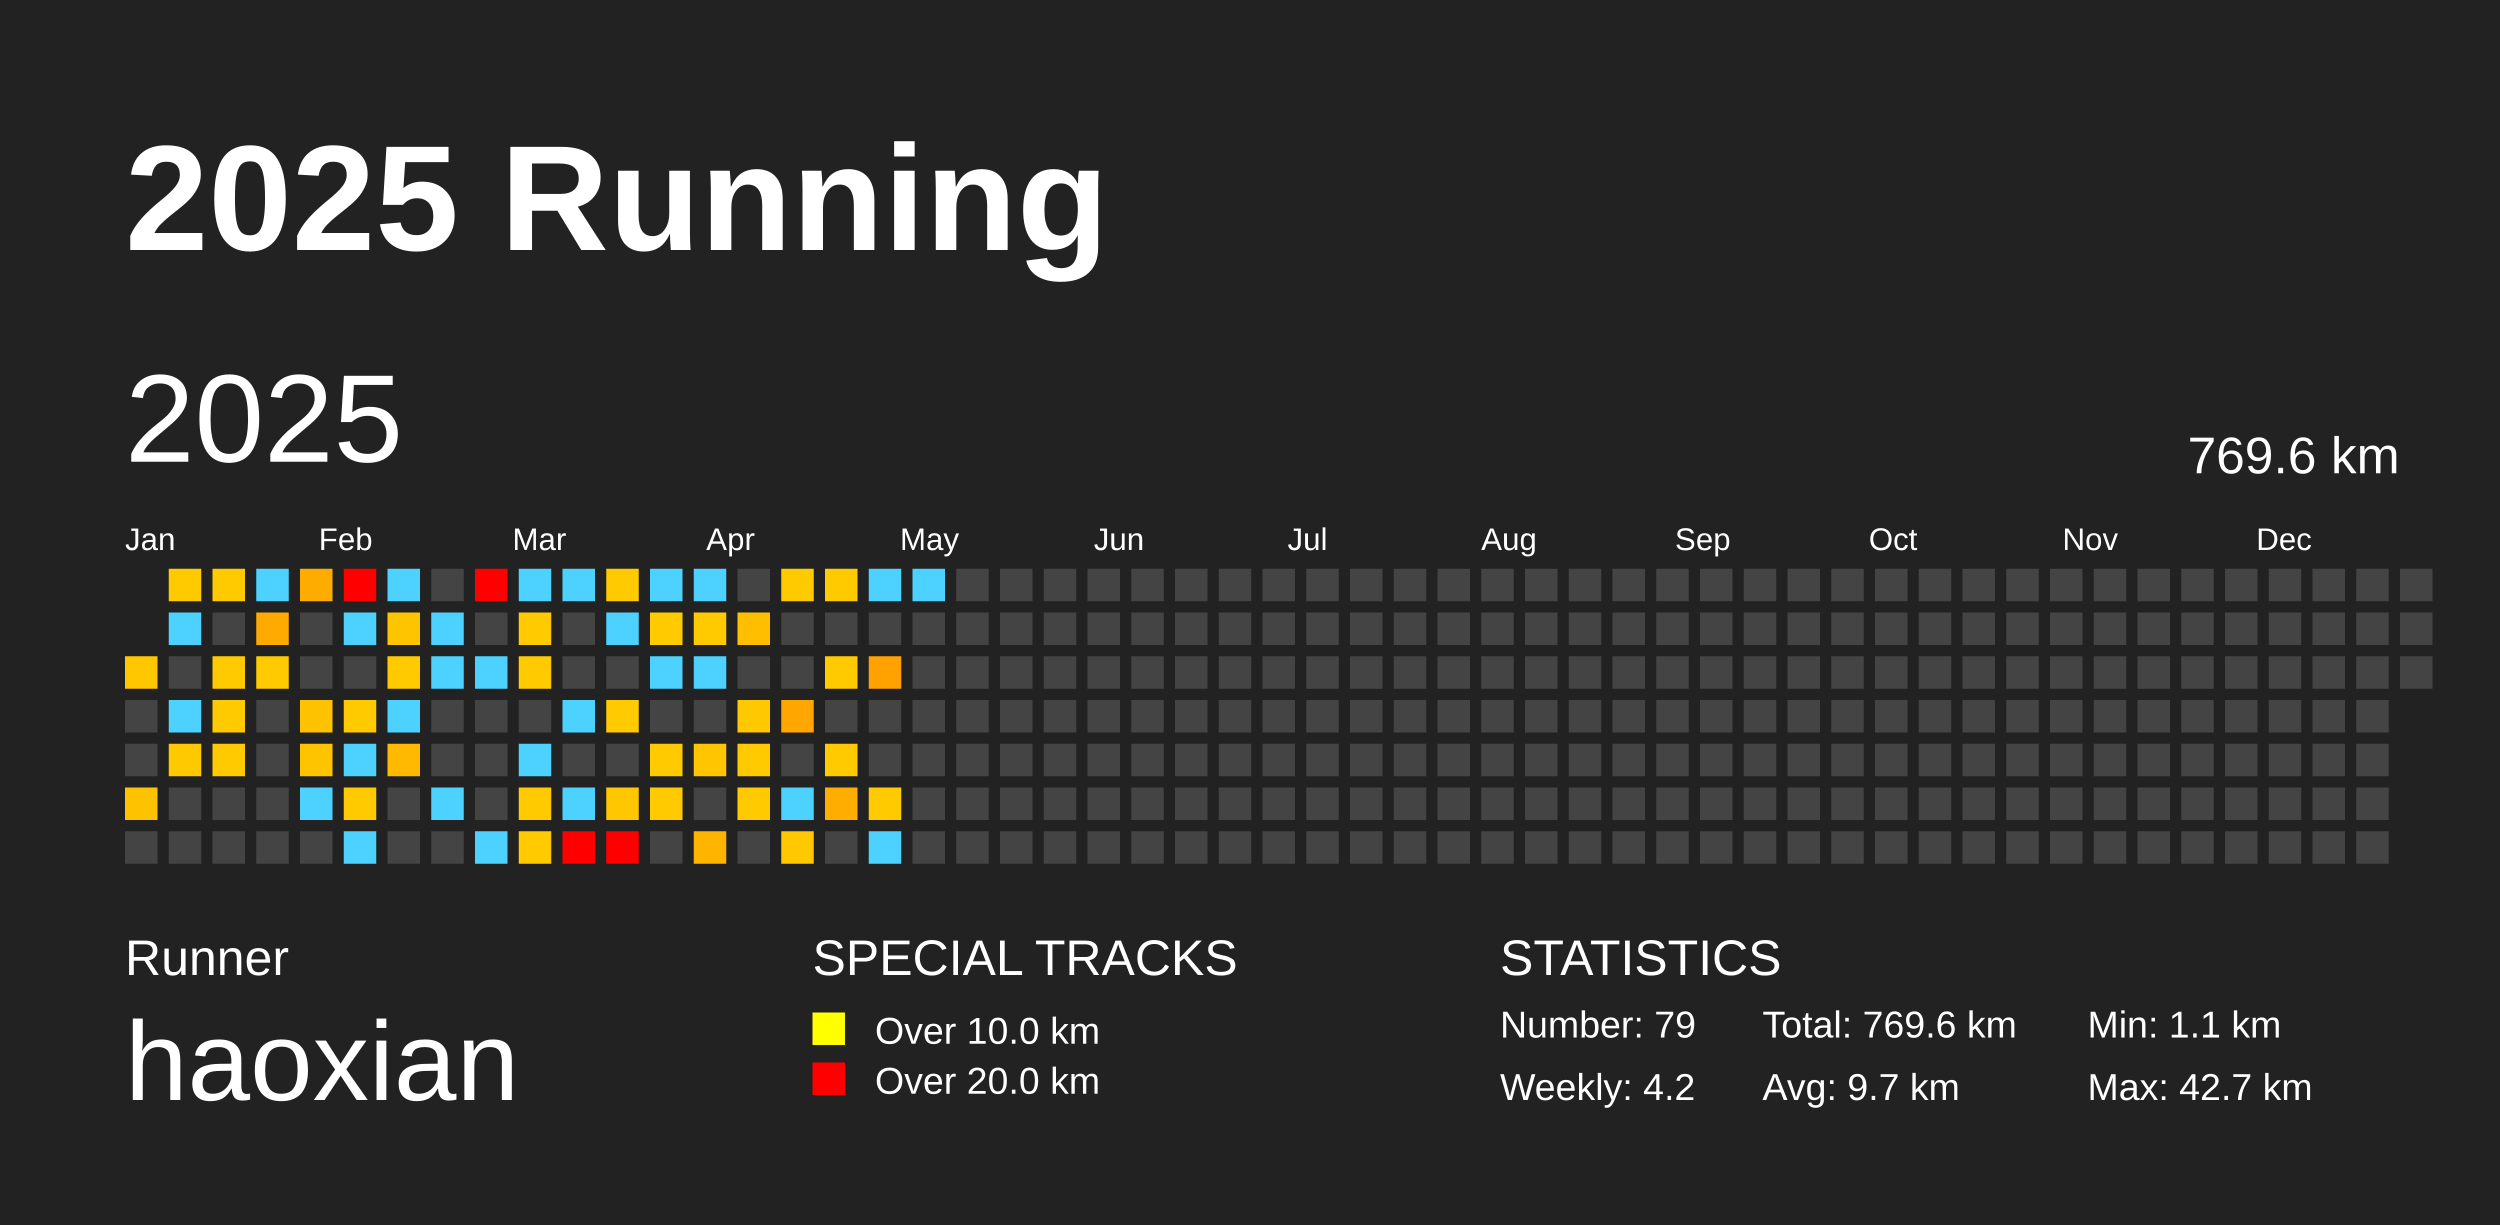
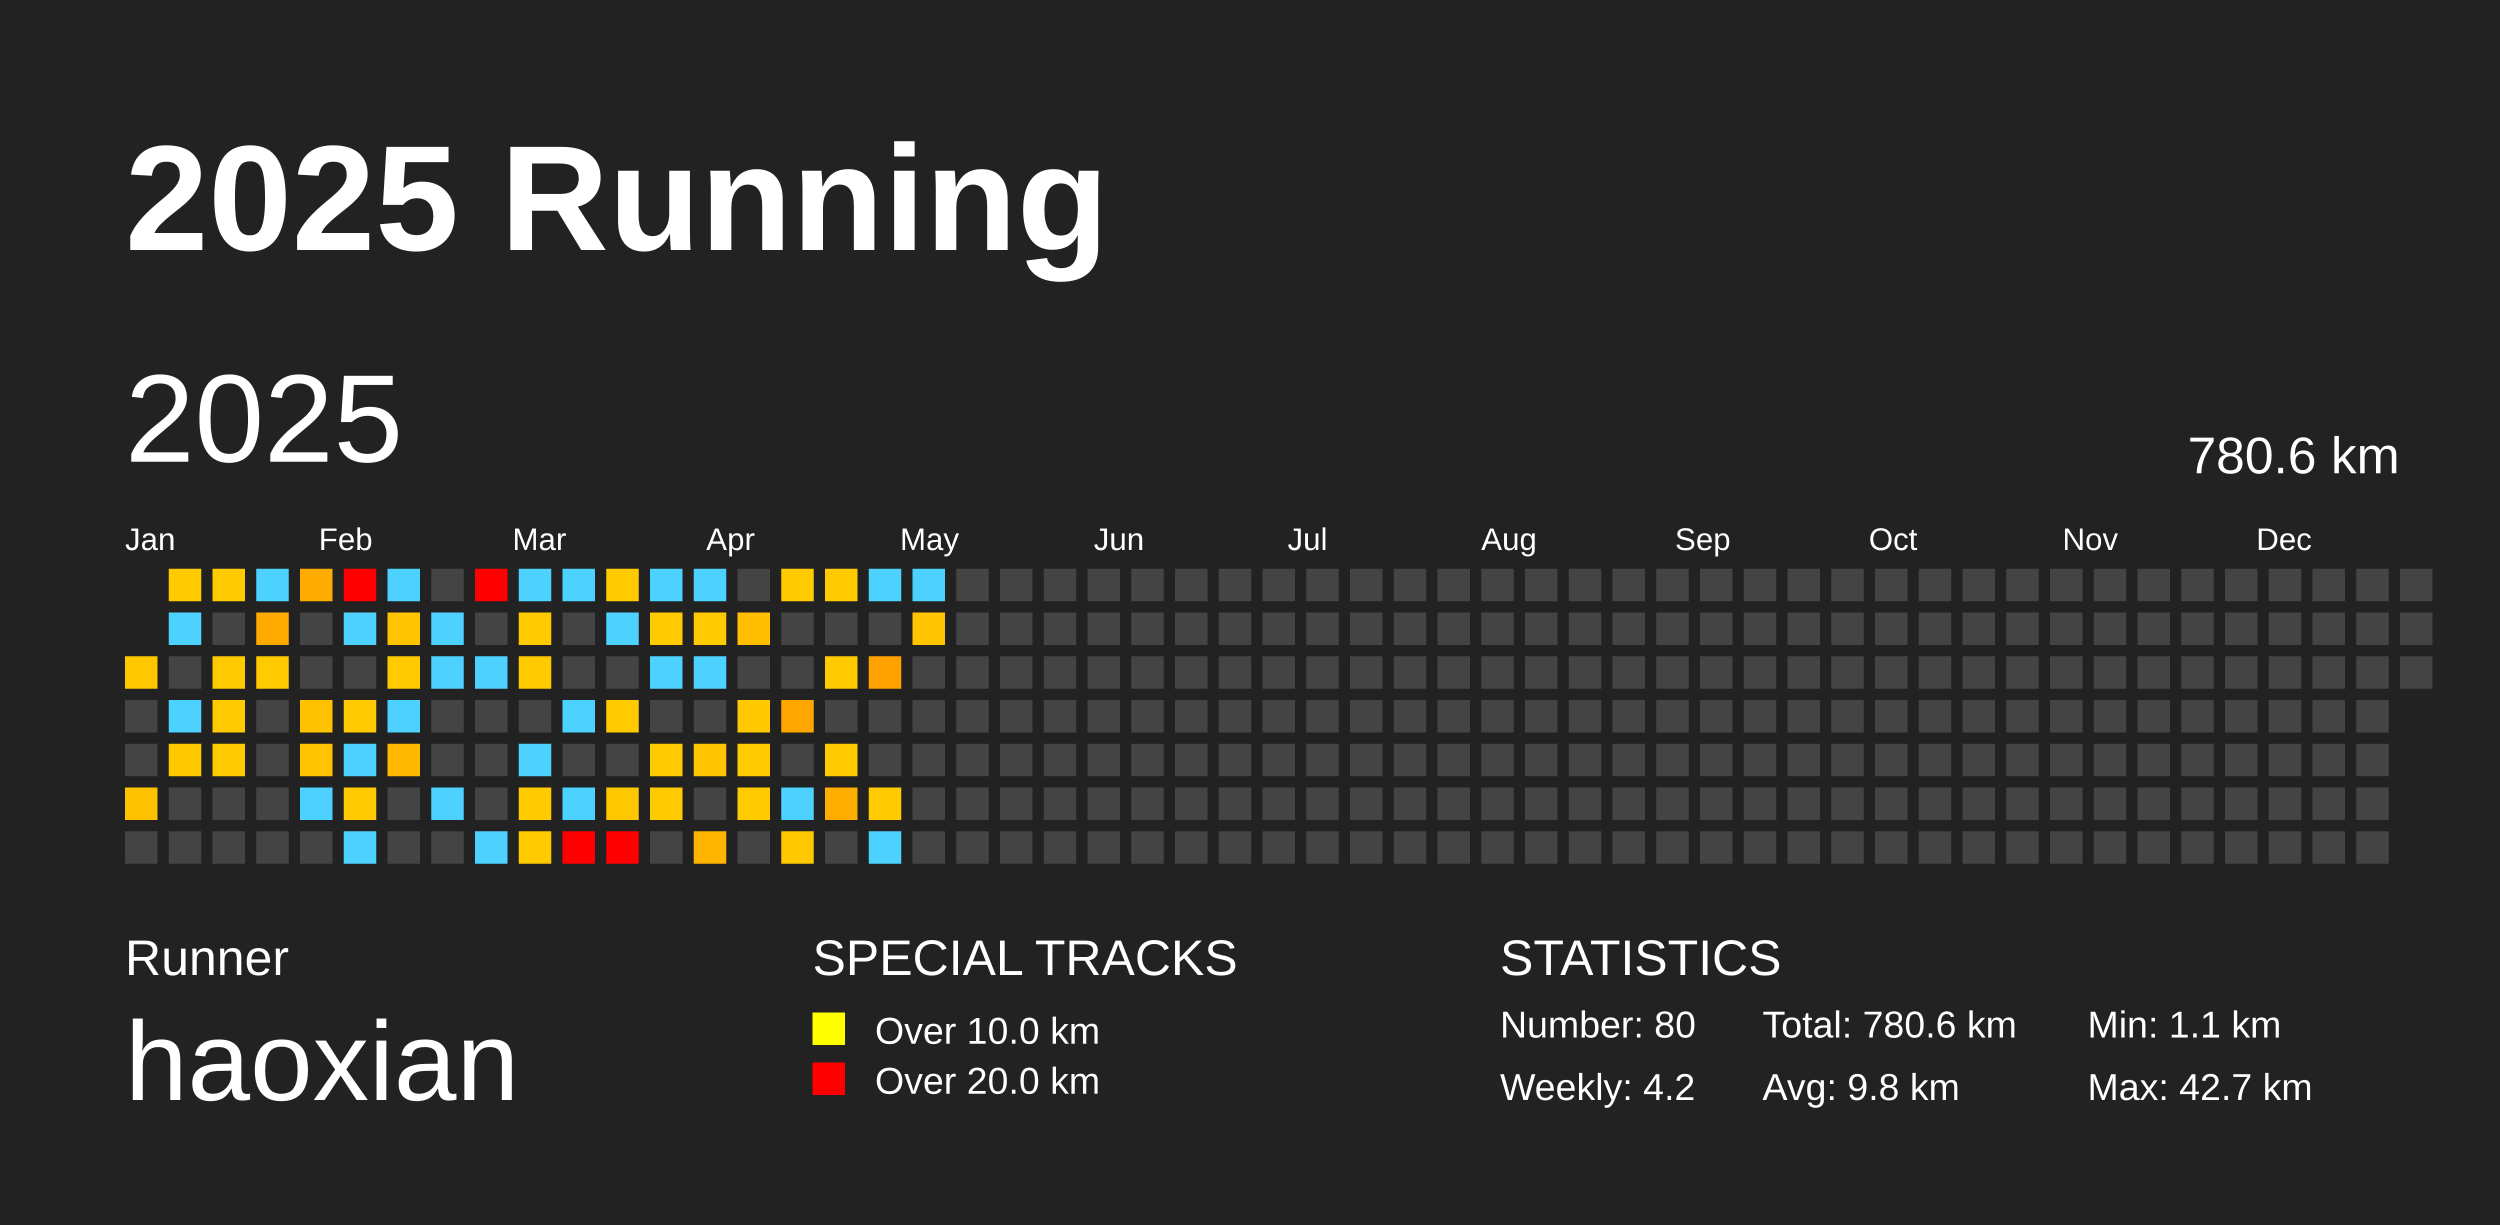
<svg xmlns="http://www.w3.org/2000/svg" baseProfile="full" height="98mm" version="1.1" viewBox="0,0,200,98" width="200mm">
  <defs />
  <rect fill="#222222" height="98" width="200" x="0" y="0" />
  <text fill="#FFFFFF" style="font-size:12px; font-family:Arial; font-weight:bold;" x="10" y="20">2025 Running</text>
  <text fill="#FFFFFF" style="font-size:4px; font-family:Arial" x="10" y="78">Runner</text>
  <text fill="#FFFFFF" style="font-size:9px; font-family:Arial" x="10" y="88">haoxian</text>
  <text fill="#FFFFFF" style="font-size:4px; font-family:Arial" x="65" y="78">SPECIAL TRACKS</text>
  <rect fill="yellow" height="2.6" width="2.6" x="65" y="81" />
  <text fill="#FFFFFF" style="font-size:3px; font-family:Arial" x="70" y="83.5">Over 10.0 km</text>
  <rect fill="red" height="2.6" width="2.6" x="65" y="85" />
  <text fill="#FFFFFF" style="font-size:3px; font-family:Arial" x="70" y="87.5">Over 20.0 km</text>
  <text fill="#FFFFFF" style="font-size:4px; font-family:Arial" x="120" y="78">STATISTICS</text>
-   <text fill="#FFFFFF" style="font-size:3px; font-family:Arial" x="120" y="83">Number: 79</text>
+   <text fill="#FFFFFF" style="font-size:3px; font-family:Arial" x="120" y="83">Number: 80</text>
  <text fill="#FFFFFF" style="font-size:3px; font-family:Arial" x="120" y="88">Weekly: 4.2</text>
-   <text fill="#FFFFFF" style="font-size:3px; font-family:Arial" x="141" y="83">Total: 769.6 km</text>
-   <text fill="#FFFFFF" style="font-size:3px; font-family:Arial" x="141" y="88">Avg: 9.7 km</text>
+   <text fill="#FFFFFF" style="font-size:3px; font-family:Arial" x="141" y="83">Total: 780.6 km</text>
+   <text fill="#FFFFFF" style="font-size:3px; font-family:Arial" x="141" y="88">Avg: 9.8 km</text>
  <text fill="#FFFFFF" style="font-size:3px; font-family:Arial" x="167" y="83">Min: 1.1 km</text>
  <text fill="#FFFFFF" style="font-size:3px; font-family:Arial" x="167" y="88">Max: 42.7 km</text>
  <text dominant-baseline="hanging" fill="#FFFFFF" style="font-size:10.0px; font-family:Arial;" x="10" y="30">2025</text>
-   <text dominant-baseline="hanging" fill="#FFFFFF" style="font-size:4.125px; font-family:Arial;" x="175" y="35">769.6 km</text>
+   <text dominant-baseline="hanging" fill="#FFFFFF" style="font-size:4.125px; font-family:Arial;" x="175" y="35">780.6 km</text>
  <text fill="#FFFFFF" style="font-size:2.5px; font-family:Arial" x="10.0" y="44">Jan</text>
  <text fill="#FFFFFF" style="font-size:2.5px; font-family:Arial" x="25.5" y="44">Feb</text>
  <text fill="#FFFFFF" style="font-size:2.5px; font-family:Arial" x="41.0" y="44">Mar</text>
  <text fill="#FFFFFF" style="font-size:2.5px; font-family:Arial" x="56.5" y="44">Apr</text>
  <text fill="#FFFFFF" style="font-size:2.5px; font-family:Arial" x="72.0" y="44">May</text>
  <text fill="#FFFFFF" style="font-size:2.5px; font-family:Arial" x="87.5" y="44">Jun</text>
  <text fill="#FFFFFF" style="font-size:2.5px; font-family:Arial" x="103.0" y="44">Jul</text>
  <text fill="#FFFFFF" style="font-size:2.5px; font-family:Arial" x="118.5" y="44">Aug</text>
  <text fill="#FFFFFF" style="font-size:2.5px; font-family:Arial" x="134.0" y="44">Sep</text>
  <text fill="#FFFFFF" style="font-size:2.5px; font-family:Arial" x="149.5" y="44">Oct</text>
  <text fill="#FFFFFF" style="font-size:2.5px; font-family:Arial" x="165.0" y="44">Nov</text>
  <text fill="#FFFFFF" style="font-size:2.5px; font-family:Arial" x="180.5" y="44">Dec</text>
  <rect fill="#ffc700" height="2.6" width="2.6" x="10.0" y="52.5" />
  <rect fill="#444444" height="2.6" width="2.6" x="10.0" y="56.0" />
  <rect fill="#444444" height="2.6" width="2.6" x="10.0" y="59.5" />
  <rect fill="#ffc200" height="2.6" width="2.6" x="10.0" y="63.0" />
  <rect fill="#444444" height="2.6" width="2.6" x="10.0" y="66.5" />
  <rect fill="#ffcb00" height="2.6" width="2.6" x="13.5" y="45.5" />
  <rect fill="#4dd2ff" height="2.6" width="2.6" x="13.5" y="49.0" />
  <rect fill="#444444" height="2.6" width="2.6" x="13.5" y="52.5" />
  <rect fill="#4dd2ff" height="2.6" width="2.6" x="13.5" y="56.0" />
  <rect fill="#ffc900" height="2.6" width="2.6" x="13.5" y="59.5" />
  <rect fill="#444444" height="2.6" width="2.6" x="13.5" y="63.0" />
  <rect fill="#444444" height="2.6" width="2.6" x="13.5" y="66.5" />
  <rect fill="#ffca00" height="2.6" width="2.6" x="17.0" y="45.5" />
  <rect fill="#444444" height="2.6" width="2.6" x="17.0" y="49.0" />
  <rect fill="#ffca00" height="2.6" width="2.6" x="17.0" y="52.5" />
  <rect fill="#ffca00" height="2.6" width="2.6" x="17.0" y="56.0" />
  <rect fill="#ffca00" height="2.6" width="2.6" x="17.0" y="59.5" />
  <rect fill="#444444" height="2.6" width="2.6" x="17.0" y="63.0" />
  <rect fill="#444444" height="2.6" width="2.6" x="17.0" y="66.5" />
  <rect fill="#4dd2ff" height="2.6" width="2.6" x="20.5" y="45.5" />
  <rect fill="#ffaa00" height="2.6" width="2.6" x="20.5" y="49.0" />
  <rect fill="#ffca00" height="2.6" width="2.6" x="20.5" y="52.5" />
  <rect fill="#444444" height="2.6" width="2.6" x="20.5" y="56.0" />
  <rect fill="#444444" height="2.6" width="2.6" x="20.5" y="59.5" />
  <rect fill="#444444" height="2.6" width="2.6" x="20.5" y="63.0" />
  <rect fill="#444444" height="2.6" width="2.6" x="20.5" y="66.5" />
  <rect fill="#ffac00" height="2.6" width="2.6" x="24.0" y="45.5" />
  <rect fill="#444444" height="2.6" width="2.6" x="24.0" y="49.0" />
  <rect fill="#444444" height="2.6" width="2.6" x="24.0" y="52.5" />
  <rect fill="#ffc200" height="2.6" width="2.6" x="24.0" y="56.0" />
  <rect fill="#ffc400" height="2.6" width="2.6" x="24.0" y="59.5" />
  <rect fill="#4dd2ff" height="2.6" width="2.6" x="24.0" y="63.0" />
  <rect fill="#444444" height="2.6" width="2.6" x="24.0" y="66.5" />
  <rect fill="red" height="2.6" width="2.6" x="27.5" y="45.5" />
  <rect fill="#4dd2ff" height="2.6" width="2.6" x="27.5" y="49.0" />
  <rect fill="#444444" height="2.6" width="2.6" x="27.5" y="52.5" />
  <rect fill="#ffca00" height="2.6" width="2.6" x="27.5" y="56.0" />
  <rect fill="#4dd2ff" height="2.6" width="2.6" x="27.5" y="59.5" />
  <rect fill="#ffca00" height="2.6" width="2.6" x="27.5" y="63.0" />
  <rect fill="#4dd2ff" height="2.6" width="2.6" x="27.5" y="66.5" />
  <rect fill="#4dd2ff" height="2.6" width="2.6" x="31.0" y="45.5" />
  <rect fill="#ffc400" height="2.6" width="2.6" x="31.0" y="49.0" />
  <rect fill="#ffca00" height="2.6" width="2.6" x="31.0" y="52.5" />
  <rect fill="#4dd2ff" height="2.6" width="2.6" x="31.0" y="56.0" />
  <rect fill="#ffb900" height="2.6" width="2.6" x="31.0" y="59.5" />
  <rect fill="#444444" height="2.6" width="2.6" x="31.0" y="63.0" />
  <rect fill="#444444" height="2.6" width="2.6" x="31.0" y="66.5" />
  <rect fill="#444444" height="2.6" width="2.6" x="34.5" y="45.5" />
  <rect fill="#4dd2ff" height="2.6" width="2.6" x="34.5" y="49.0" />
  <rect fill="#4dd2ff" height="2.6" width="2.6" x="34.5" y="52.5" />
  <rect fill="#444444" height="2.6" width="2.6" x="34.5" y="56.0" />
  <rect fill="#444444" height="2.6" width="2.6" x="34.5" y="59.5" />
  <rect fill="#4dd2ff" height="2.6" width="2.6" x="34.5" y="63.0" />
  <rect fill="#444444" height="2.6" width="2.6" x="34.5" y="66.5" />
  <rect fill="red" height="2.6" width="2.6" x="38.0" y="45.5" />
  <rect fill="#444444" height="2.6" width="2.6" x="38.0" y="49.0" />
  <rect fill="#4dd2ff" height="2.6" width="2.6" x="38.0" y="52.5" />
  <rect fill="#444444" height="2.6" width="2.6" x="38.0" y="56.0" />
  <rect fill="#444444" height="2.6" width="2.6" x="38.0" y="59.5" />
  <rect fill="#444444" height="2.6" width="2.6" x="38.0" y="63.0" />
  <rect fill="#4dd2ff" height="2.6" width="2.6" x="38.0" y="66.5" />
  <rect fill="#4dd2ff" height="2.6" width="2.6" x="41.5" y="45.5" />
  <rect fill="#ffca00" height="2.6" width="2.6" x="41.5" y="49.0" />
  <rect fill="#ffca00" height="2.6" width="2.6" x="41.5" y="52.5" />
  <rect fill="#444444" height="2.6" width="2.6" x="41.5" y="56.0" />
  <rect fill="#4dd2ff" height="2.6" width="2.6" x="41.5" y="59.5" />
  <rect fill="#ffca00" height="2.6" width="2.6" x="41.5" y="63.0" />
  <rect fill="#ffcb00" height="2.6" width="2.6" x="41.5" y="66.5" />
  <rect fill="#4dd2ff" height="2.6" width="2.6" x="45.0" y="45.5" />
  <rect fill="#444444" height="2.6" width="2.6" x="45.0" y="49.0" />
  <rect fill="#444444" height="2.6" width="2.6" x="45.0" y="52.5" />
  <rect fill="#4dd2ff" height="2.6" width="2.6" x="45.0" y="56.0" />
  <rect fill="#444444" height="2.6" width="2.6" x="45.0" y="59.5" />
  <rect fill="#4dd2ff" height="2.6" width="2.6" x="45.0" y="63.0" />
  <rect fill="red" height="2.6" width="2.6" x="45.0" y="66.5" />
  <rect fill="#ffca00" height="2.6" width="2.6" x="48.5" y="45.5" />
  <rect fill="#4dd2ff" height="2.6" width="2.6" x="48.5" y="49.0" />
  <rect fill="#444444" height="2.6" width="2.6" x="48.5" y="52.5" />
  <rect fill="#ffca00" height="2.6" width="2.6" x="48.5" y="56.0" />
  <rect fill="#444444" height="2.6" width="2.6" x="48.5" y="59.5" />
  <rect fill="#ffc700" height="2.6" width="2.6" x="48.5" y="63.0" />
  <rect fill="red" height="2.6" width="2.6" x="48.5" y="66.5" />
  <rect fill="#4dd2ff" height="2.6" width="2.6" x="52.0" y="45.5" />
  <rect fill="#ffca00" height="2.6" width="2.6" x="52.0" y="49.0" />
  <rect fill="#4dd2ff" height="2.6" width="2.6" x="52.0" y="52.5" />
  <rect fill="#444444" height="2.6" width="2.6" x="52.0" y="56.0" />
  <rect fill="#ffca00" height="2.6" width="2.6" x="52.0" y="59.5" />
  <rect fill="#ffca00" height="2.6" width="2.6" x="52.0" y="63.0" />
  <rect fill="#444444" height="2.6" width="2.6" x="52.0" y="66.5" />
  <rect fill="#4dd2ff" height="2.6" width="2.6" x="55.5" y="45.5" />
  <rect fill="#ffca00" height="2.6" width="2.6" x="55.5" y="49.0" />
  <rect fill="#4dd2ff" height="2.6" width="2.6" x="55.5" y="52.5" />
  <rect fill="#444444" height="2.6" width="2.6" x="55.5" y="56.0" />
  <rect fill="#ffc500" height="2.6" width="2.6" x="55.5" y="59.5" />
  <rect fill="#444444" height="2.6" width="2.6" x="55.5" y="63.0" />
  <rect fill="#ffb400" height="2.6" width="2.6" x="55.5" y="66.5" />
  <rect fill="#444444" height="2.6" width="2.6" x="59.0" y="45.5" />
  <rect fill="#ffbf00" height="2.6" width="2.6" x="59.0" y="49.0" />
  <rect fill="#444444" height="2.6" width="2.6" x="59.0" y="52.5" />
  <rect fill="#ffc800" height="2.6" width="2.6" x="59.0" y="56.0" />
  <rect fill="#ffcb00" height="2.6" width="2.6" x="59.0" y="59.5" />
  <rect fill="#ffcb00" height="2.6" width="2.6" x="59.0" y="63.0" />
  <rect fill="#444444" height="2.6" width="2.6" x="59.0" y="66.5" />
  <rect fill="#ffca00" height="2.6" width="2.6" x="62.5" y="45.5" />
  <rect fill="#444444" height="2.6" width="2.6" x="62.5" y="49.0" />
  <rect fill="#444444" height="2.6" width="2.6" x="62.5" y="52.5" />
  <rect fill="#ffa700" height="2.6" width="2.6" x="62.5" y="56.0" />
  <rect fill="#444444" height="2.6" width="2.6" x="62.5" y="59.5" />
  <rect fill="#4dd2ff" height="2.6" width="2.6" x="62.5" y="63.0" />
  <rect fill="#ffc800" height="2.6" width="2.6" x="62.5" y="66.5" />
  <rect fill="#ffca00" height="2.6" width="2.6" x="66.0" y="45.5" />
  <rect fill="#444444" height="2.6" width="2.6" x="66.0" y="49.0" />
  <rect fill="#ffca00" height="2.6" width="2.6" x="66.0" y="52.5" />
  <rect fill="#444444" height="2.6" width="2.6" x="66.0" y="56.0" />
  <rect fill="#ffca00" height="2.6" width="2.6" x="66.0" y="59.5" />
  <rect fill="#ffae00" height="2.6" width="2.6" x="66.0" y="63.0" />
  <rect fill="#444444" height="2.6" width="2.6" x="66.0" y="66.5" />
  <rect fill="#4dd2ff" height="2.6" width="2.6" x="69.5" y="45.5" />
  <rect fill="#444444" height="2.6" width="2.6" x="69.5" y="49.0" />
  <rect fill="#ffa200" height="2.6" width="2.6" x="69.5" y="52.5" />
  <rect fill="#444444" height="2.6" width="2.6" x="69.5" y="56.0" />
  <rect fill="#444444" height="2.6" width="2.6" x="69.5" y="59.5" />
  <rect fill="#ffca00" height="2.6" width="2.6" x="69.5" y="63.0" />
  <rect fill="#4dd2ff" height="2.6" width="2.6" x="69.5" y="66.5" />
  <rect fill="#4dd2ff" height="2.6" width="2.6" x="73.0" y="45.5" />
-   <rect fill="#444444" height="2.6" width="2.6" x="73.0" y="49.0" />
+   <rect fill="#ffc500" height="2.6" width="2.6" x="73.0" y="49.0" />
  <rect fill="#444444" height="2.6" width="2.6" x="73.0" y="52.5" />
  <rect fill="#444444" height="2.6" width="2.6" x="73.0" y="56.0" />
  <rect fill="#444444" height="2.6" width="2.6" x="73.0" y="59.5" />
  <rect fill="#444444" height="2.6" width="2.6" x="73.0" y="63.0" />
  <rect fill="#444444" height="2.6" width="2.6" x="73.0" y="66.5" />
  <rect fill="#444444" height="2.6" width="2.6" x="76.5" y="45.5" />
  <rect fill="#444444" height="2.6" width="2.6" x="76.5" y="49.0" />
  <rect fill="#444444" height="2.6" width="2.6" x="76.5" y="52.5" />
  <rect fill="#444444" height="2.6" width="2.6" x="76.5" y="56.0" />
  <rect fill="#444444" height="2.6" width="2.6" x="76.5" y="59.5" />
  <rect fill="#444444" height="2.6" width="2.6" x="76.5" y="63.0" />
  <rect fill="#444444" height="2.6" width="2.6" x="76.5" y="66.5" />
  <rect fill="#444444" height="2.6" width="2.6" x="80.0" y="45.5" />
  <rect fill="#444444" height="2.6" width="2.6" x="80.0" y="49.0" />
  <rect fill="#444444" height="2.6" width="2.6" x="80.0" y="52.5" />
  <rect fill="#444444" height="2.6" width="2.6" x="80.0" y="56.0" />
  <rect fill="#444444" height="2.6" width="2.6" x="80.0" y="59.5" />
  <rect fill="#444444" height="2.6" width="2.6" x="80.0" y="63.0" />
  <rect fill="#444444" height="2.6" width="2.6" x="80.0" y="66.5" />
  <rect fill="#444444" height="2.6" width="2.6" x="83.5" y="45.5" />
  <rect fill="#444444" height="2.6" width="2.6" x="83.5" y="49.0" />
  <rect fill="#444444" height="2.6" width="2.6" x="83.5" y="52.5" />
  <rect fill="#444444" height="2.6" width="2.6" x="83.5" y="56.0" />
  <rect fill="#444444" height="2.6" width="2.6" x="83.5" y="59.5" />
  <rect fill="#444444" height="2.6" width="2.6" x="83.5" y="63.0" />
  <rect fill="#444444" height="2.6" width="2.6" x="83.5" y="66.5" />
  <rect fill="#444444" height="2.6" width="2.6" x="87.0" y="45.5" />
  <rect fill="#444444" height="2.6" width="2.6" x="87.0" y="49.0" />
  <rect fill="#444444" height="2.6" width="2.6" x="87.0" y="52.5" />
  <rect fill="#444444" height="2.6" width="2.6" x="87.0" y="56.0" />
  <rect fill="#444444" height="2.6" width="2.6" x="87.0" y="59.5" />
  <rect fill="#444444" height="2.6" width="2.6" x="87.0" y="63.0" />
  <rect fill="#444444" height="2.6" width="2.6" x="87.0" y="66.5" />
  <rect fill="#444444" height="2.6" width="2.6" x="90.5" y="45.5" />
  <rect fill="#444444" height="2.6" width="2.6" x="90.5" y="49.0" />
  <rect fill="#444444" height="2.6" width="2.6" x="90.5" y="52.5" />
  <rect fill="#444444" height="2.6" width="2.6" x="90.5" y="56.0" />
  <rect fill="#444444" height="2.6" width="2.6" x="90.5" y="59.5" />
  <rect fill="#444444" height="2.6" width="2.6" x="90.5" y="63.0" />
  <rect fill="#444444" height="2.6" width="2.6" x="90.5" y="66.5" />
  <rect fill="#444444" height="2.6" width="2.6" x="94.0" y="45.5" />
  <rect fill="#444444" height="2.6" width="2.6" x="94.0" y="49.0" />
  <rect fill="#444444" height="2.6" width="2.6" x="94.0" y="52.5" />
  <rect fill="#444444" height="2.6" width="2.6" x="94.0" y="56.0" />
  <rect fill="#444444" height="2.6" width="2.6" x="94.0" y="59.5" />
  <rect fill="#444444" height="2.6" width="2.6" x="94.0" y="63.0" />
  <rect fill="#444444" height="2.6" width="2.6" x="94.0" y="66.5" />
  <rect fill="#444444" height="2.6" width="2.6" x="97.5" y="45.5" />
  <rect fill="#444444" height="2.6" width="2.6" x="97.5" y="49.0" />
  <rect fill="#444444" height="2.6" width="2.6" x="97.5" y="52.5" />
  <rect fill="#444444" height="2.6" width="2.6" x="97.5" y="56.0" />
  <rect fill="#444444" height="2.6" width="2.6" x="97.5" y="59.5" />
  <rect fill="#444444" height="2.6" width="2.6" x="97.5" y="63.0" />
  <rect fill="#444444" height="2.6" width="2.6" x="97.5" y="66.5" />
  <rect fill="#444444" height="2.6" width="2.6" x="101.0" y="45.5" />
  <rect fill="#444444" height="2.6" width="2.6" x="101.0" y="49.0" />
  <rect fill="#444444" height="2.6" width="2.6" x="101.0" y="52.5" />
  <rect fill="#444444" height="2.6" width="2.6" x="101.0" y="56.0" />
  <rect fill="#444444" height="2.6" width="2.6" x="101.0" y="59.5" />
  <rect fill="#444444" height="2.6" width="2.6" x="101.0" y="63.0" />
  <rect fill="#444444" height="2.6" width="2.6" x="101.0" y="66.5" />
  <rect fill="#444444" height="2.6" width="2.6" x="104.5" y="45.5" />
  <rect fill="#444444" height="2.6" width="2.6" x="104.5" y="49.0" />
  <rect fill="#444444" height="2.6" width="2.6" x="104.5" y="52.5" />
  <rect fill="#444444" height="2.6" width="2.6" x="104.5" y="56.0" />
  <rect fill="#444444" height="2.6" width="2.6" x="104.5" y="59.5" />
  <rect fill="#444444" height="2.6" width="2.6" x="104.5" y="63.0" />
  <rect fill="#444444" height="2.6" width="2.6" x="104.5" y="66.5" />
  <rect fill="#444444" height="2.6" width="2.6" x="108.0" y="45.5" />
  <rect fill="#444444" height="2.6" width="2.6" x="108.0" y="49.0" />
  <rect fill="#444444" height="2.6" width="2.6" x="108.0" y="52.5" />
  <rect fill="#444444" height="2.6" width="2.6" x="108.0" y="56.0" />
  <rect fill="#444444" height="2.6" width="2.6" x="108.0" y="59.5" />
  <rect fill="#444444" height="2.6" width="2.6" x="108.0" y="63.0" />
  <rect fill="#444444" height="2.6" width="2.6" x="108.0" y="66.5" />
  <rect fill="#444444" height="2.6" width="2.6" x="111.5" y="45.5" />
  <rect fill="#444444" height="2.6" width="2.6" x="111.5" y="49.0" />
  <rect fill="#444444" height="2.6" width="2.6" x="111.5" y="52.5" />
  <rect fill="#444444" height="2.6" width="2.6" x="111.5" y="56.0" />
  <rect fill="#444444" height="2.6" width="2.6" x="111.5" y="59.5" />
  <rect fill="#444444" height="2.6" width="2.6" x="111.5" y="63.0" />
  <rect fill="#444444" height="2.6" width="2.6" x="111.5" y="66.5" />
  <rect fill="#444444" height="2.6" width="2.6" x="115.0" y="45.5" />
  <rect fill="#444444" height="2.6" width="2.6" x="115.0" y="49.0" />
  <rect fill="#444444" height="2.6" width="2.6" x="115.0" y="52.5" />
  <rect fill="#444444" height="2.6" width="2.6" x="115.0" y="56.0" />
  <rect fill="#444444" height="2.6" width="2.6" x="115.0" y="59.5" />
  <rect fill="#444444" height="2.6" width="2.6" x="115.0" y="63.0" />
  <rect fill="#444444" height="2.6" width="2.6" x="115.0" y="66.5" />
  <rect fill="#444444" height="2.6" width="2.6" x="118.5" y="45.5" />
  <rect fill="#444444" height="2.6" width="2.6" x="118.5" y="49.0" />
  <rect fill="#444444" height="2.6" width="2.6" x="118.5" y="52.5" />
  <rect fill="#444444" height="2.6" width="2.6" x="118.5" y="56.0" />
  <rect fill="#444444" height="2.6" width="2.6" x="118.5" y="59.5" />
  <rect fill="#444444" height="2.6" width="2.6" x="118.5" y="63.0" />
  <rect fill="#444444" height="2.6" width="2.6" x="118.5" y="66.5" />
  <rect fill="#444444" height="2.6" width="2.6" x="122.0" y="45.5" />
  <rect fill="#444444" height="2.6" width="2.6" x="122.0" y="49.0" />
  <rect fill="#444444" height="2.6" width="2.6" x="122.0" y="52.5" />
  <rect fill="#444444" height="2.6" width="2.6" x="122.0" y="56.0" />
  <rect fill="#444444" height="2.6" width="2.6" x="122.0" y="59.5" />
  <rect fill="#444444" height="2.6" width="2.6" x="122.0" y="63.0" />
  <rect fill="#444444" height="2.6" width="2.6" x="122.0" y="66.5" />
  <rect fill="#444444" height="2.6" width="2.6" x="125.5" y="45.5" />
  <rect fill="#444444" height="2.6" width="2.6" x="125.5" y="49.0" />
  <rect fill="#444444" height="2.6" width="2.6" x="125.5" y="52.5" />
  <rect fill="#444444" height="2.6" width="2.6" x="125.5" y="56.0" />
  <rect fill="#444444" height="2.6" width="2.6" x="125.5" y="59.5" />
  <rect fill="#444444" height="2.6" width="2.6" x="125.5" y="63.0" />
  <rect fill="#444444" height="2.6" width="2.6" x="125.5" y="66.5" />
  <rect fill="#444444" height="2.6" width="2.6" x="129.0" y="45.5" />
  <rect fill="#444444" height="2.6" width="2.6" x="129.0" y="49.0" />
  <rect fill="#444444" height="2.6" width="2.6" x="129.0" y="52.5" />
  <rect fill="#444444" height="2.6" width="2.6" x="129.0" y="56.0" />
  <rect fill="#444444" height="2.6" width="2.6" x="129.0" y="59.5" />
  <rect fill="#444444" height="2.6" width="2.6" x="129.0" y="63.0" />
  <rect fill="#444444" height="2.6" width="2.6" x="129.0" y="66.5" />
  <rect fill="#444444" height="2.6" width="2.6" x="132.5" y="45.5" />
  <rect fill="#444444" height="2.6" width="2.6" x="132.5" y="49.0" />
  <rect fill="#444444" height="2.6" width="2.6" x="132.5" y="52.5" />
  <rect fill="#444444" height="2.6" width="2.6" x="132.5" y="56.0" />
  <rect fill="#444444" height="2.6" width="2.6" x="132.5" y="59.5" />
  <rect fill="#444444" height="2.6" width="2.6" x="132.5" y="63.0" />
  <rect fill="#444444" height="2.6" width="2.6" x="132.5" y="66.5" />
  <rect fill="#444444" height="2.6" width="2.6" x="136.0" y="45.5" />
  <rect fill="#444444" height="2.6" width="2.6" x="136.0" y="49.0" />
  <rect fill="#444444" height="2.6" width="2.6" x="136.0" y="52.5" />
  <rect fill="#444444" height="2.6" width="2.6" x="136.0" y="56.0" />
  <rect fill="#444444" height="2.6" width="2.6" x="136.0" y="59.5" />
  <rect fill="#444444" height="2.6" width="2.6" x="136.0" y="63.0" />
  <rect fill="#444444" height="2.6" width="2.6" x="136.0" y="66.5" />
  <rect fill="#444444" height="2.6" width="2.6" x="139.5" y="45.5" />
  <rect fill="#444444" height="2.6" width="2.6" x="139.5" y="49.0" />
  <rect fill="#444444" height="2.6" width="2.6" x="139.5" y="52.5" />
  <rect fill="#444444" height="2.6" width="2.6" x="139.5" y="56.0" />
  <rect fill="#444444" height="2.6" width="2.6" x="139.5" y="59.5" />
  <rect fill="#444444" height="2.6" width="2.6" x="139.5" y="63.0" />
  <rect fill="#444444" height="2.6" width="2.6" x="139.5" y="66.5" />
  <rect fill="#444444" height="2.6" width="2.6" x="143.0" y="45.5" />
  <rect fill="#444444" height="2.6" width="2.6" x="143.0" y="49.0" />
  <rect fill="#444444" height="2.6" width="2.6" x="143.0" y="52.5" />
  <rect fill="#444444" height="2.6" width="2.6" x="143.0" y="56.0" />
  <rect fill="#444444" height="2.6" width="2.6" x="143.0" y="59.5" />
  <rect fill="#444444" height="2.6" width="2.6" x="143.0" y="63.0" />
  <rect fill="#444444" height="2.6" width="2.6" x="143.0" y="66.5" />
  <rect fill="#444444" height="2.6" width="2.6" x="146.5" y="45.5" />
  <rect fill="#444444" height="2.6" width="2.6" x="146.5" y="49.0" />
  <rect fill="#444444" height="2.6" width="2.6" x="146.5" y="52.5" />
  <rect fill="#444444" height="2.6" width="2.6" x="146.5" y="56.0" />
  <rect fill="#444444" height="2.6" width="2.6" x="146.5" y="59.5" />
  <rect fill="#444444" height="2.6" width="2.6" x="146.5" y="63.0" />
  <rect fill="#444444" height="2.6" width="2.6" x="146.5" y="66.5" />
  <rect fill="#444444" height="2.6" width="2.6" x="150.0" y="45.5" />
  <rect fill="#444444" height="2.6" width="2.6" x="150.0" y="49.0" />
  <rect fill="#444444" height="2.6" width="2.6" x="150.0" y="52.5" />
  <rect fill="#444444" height="2.6" width="2.6" x="150.0" y="56.0" />
  <rect fill="#444444" height="2.6" width="2.6" x="150.0" y="59.5" />
  <rect fill="#444444" height="2.6" width="2.6" x="150.0" y="63.0" />
  <rect fill="#444444" height="2.6" width="2.6" x="150.0" y="66.5" />
  <rect fill="#444444" height="2.6" width="2.6" x="153.5" y="45.5" />
  <rect fill="#444444" height="2.6" width="2.6" x="153.5" y="49.0" />
  <rect fill="#444444" height="2.6" width="2.6" x="153.5" y="52.5" />
  <rect fill="#444444" height="2.6" width="2.6" x="153.5" y="56.0" />
  <rect fill="#444444" height="2.6" width="2.6" x="153.5" y="59.5" />
  <rect fill="#444444" height="2.6" width="2.6" x="153.5" y="63.0" />
  <rect fill="#444444" height="2.6" width="2.6" x="153.5" y="66.5" />
  <rect fill="#444444" height="2.6" width="2.6" x="157.0" y="45.5" />
  <rect fill="#444444" height="2.6" width="2.6" x="157.0" y="49.0" />
  <rect fill="#444444" height="2.6" width="2.6" x="157.0" y="52.5" />
  <rect fill="#444444" height="2.6" width="2.6" x="157.0" y="56.0" />
  <rect fill="#444444" height="2.6" width="2.6" x="157.0" y="59.5" />
  <rect fill="#444444" height="2.6" width="2.6" x="157.0" y="63.0" />
  <rect fill="#444444" height="2.6" width="2.6" x="157.0" y="66.5" />
  <rect fill="#444444" height="2.6" width="2.6" x="160.5" y="45.5" />
  <rect fill="#444444" height="2.6" width="2.6" x="160.5" y="49.0" />
  <rect fill="#444444" height="2.6" width="2.6" x="160.5" y="52.5" />
  <rect fill="#444444" height="2.6" width="2.6" x="160.5" y="56.0" />
  <rect fill="#444444" height="2.6" width="2.6" x="160.5" y="59.5" />
  <rect fill="#444444" height="2.6" width="2.6" x="160.5" y="63.0" />
  <rect fill="#444444" height="2.6" width="2.6" x="160.5" y="66.5" />
  <rect fill="#444444" height="2.6" width="2.6" x="164.0" y="45.5" />
  <rect fill="#444444" height="2.6" width="2.6" x="164.0" y="49.0" />
  <rect fill="#444444" height="2.6" width="2.6" x="164.0" y="52.5" />
  <rect fill="#444444" height="2.6" width="2.6" x="164.0" y="56.0" />
  <rect fill="#444444" height="2.6" width="2.6" x="164.0" y="59.5" />
  <rect fill="#444444" height="2.6" width="2.6" x="164.0" y="63.0" />
  <rect fill="#444444" height="2.6" width="2.6" x="164.0" y="66.5" />
  <rect fill="#444444" height="2.6" width="2.6" x="167.5" y="45.5" />
  <rect fill="#444444" height="2.6" width="2.6" x="167.5" y="49.0" />
  <rect fill="#444444" height="2.6" width="2.6" x="167.5" y="52.5" />
  <rect fill="#444444" height="2.6" width="2.6" x="167.5" y="56.0" />
  <rect fill="#444444" height="2.6" width="2.6" x="167.5" y="59.5" />
  <rect fill="#444444" height="2.6" width="2.6" x="167.5" y="63.0" />
  <rect fill="#444444" height="2.6" width="2.6" x="167.5" y="66.5" />
  <rect fill="#444444" height="2.6" width="2.6" x="171.0" y="45.5" />
  <rect fill="#444444" height="2.6" width="2.6" x="171.0" y="49.0" />
  <rect fill="#444444" height="2.6" width="2.6" x="171.0" y="52.5" />
  <rect fill="#444444" height="2.6" width="2.6" x="171.0" y="56.0" />
  <rect fill="#444444" height="2.6" width="2.6" x="171.0" y="59.5" />
  <rect fill="#444444" height="2.6" width="2.6" x="171.0" y="63.0" />
  <rect fill="#444444" height="2.6" width="2.6" x="171.0" y="66.5" />
  <rect fill="#444444" height="2.6" width="2.6" x="174.5" y="45.5" />
  <rect fill="#444444" height="2.6" width="2.6" x="174.5" y="49.0" />
  <rect fill="#444444" height="2.6" width="2.6" x="174.5" y="52.5" />
  <rect fill="#444444" height="2.6" width="2.6" x="174.5" y="56.0" />
  <rect fill="#444444" height="2.6" width="2.6" x="174.5" y="59.5" />
  <rect fill="#444444" height="2.6" width="2.6" x="174.5" y="63.0" />
  <rect fill="#444444" height="2.6" width="2.6" x="174.5" y="66.5" />
  <rect fill="#444444" height="2.6" width="2.6" x="178.0" y="45.5" />
  <rect fill="#444444" height="2.6" width="2.6" x="178.0" y="49.0" />
  <rect fill="#444444" height="2.6" width="2.6" x="178.0" y="52.5" />
  <rect fill="#444444" height="2.6" width="2.6" x="178.0" y="56.0" />
  <rect fill="#444444" height="2.6" width="2.6" x="178.0" y="59.5" />
  <rect fill="#444444" height="2.6" width="2.6" x="178.0" y="63.0" />
  <rect fill="#444444" height="2.6" width="2.6" x="178.0" y="66.5" />
  <rect fill="#444444" height="2.6" width="2.6" x="181.5" y="45.5" />
  <rect fill="#444444" height="2.6" width="2.6" x="181.5" y="49.0" />
  <rect fill="#444444" height="2.6" width="2.6" x="181.5" y="52.5" />
  <rect fill="#444444" height="2.6" width="2.6" x="181.5" y="56.0" />
  <rect fill="#444444" height="2.6" width="2.6" x="181.5" y="59.5" />
  <rect fill="#444444" height="2.6" width="2.6" x="181.5" y="63.0" />
  <rect fill="#444444" height="2.6" width="2.6" x="181.5" y="66.5" />
  <rect fill="#444444" height="2.6" width="2.6" x="185.0" y="45.5" />
  <rect fill="#444444" height="2.6" width="2.6" x="185.0" y="49.0" />
  <rect fill="#444444" height="2.6" width="2.6" x="185.0" y="52.5" />
  <rect fill="#444444" height="2.6" width="2.6" x="185.0" y="56.0" />
  <rect fill="#444444" height="2.6" width="2.6" x="185.0" y="59.5" />
  <rect fill="#444444" height="2.6" width="2.6" x="185.0" y="63.0" />
  <rect fill="#444444" height="2.6" width="2.6" x="185.0" y="66.5" />
  <rect fill="#444444" height="2.6" width="2.6" x="188.5" y="45.5" />
  <rect fill="#444444" height="2.6" width="2.6" x="188.5" y="49.0" />
  <rect fill="#444444" height="2.6" width="2.6" x="188.5" y="52.5" />
  <rect fill="#444444" height="2.6" width="2.6" x="188.5" y="56.0" />
  <rect fill="#444444" height="2.6" width="2.6" x="188.5" y="59.5" />
  <rect fill="#444444" height="2.6" width="2.6" x="188.5" y="63.0" />
  <rect fill="#444444" height="2.6" width="2.6" x="188.5" y="66.5" />
  <rect fill="#444444" height="2.6" width="2.6" x="192.0" y="45.5" />
  <rect fill="#444444" height="2.6" width="2.6" x="192.0" y="49.0" />
  <rect fill="#444444" height="2.6" width="2.6" x="192.0" y="52.5" />
</svg>
